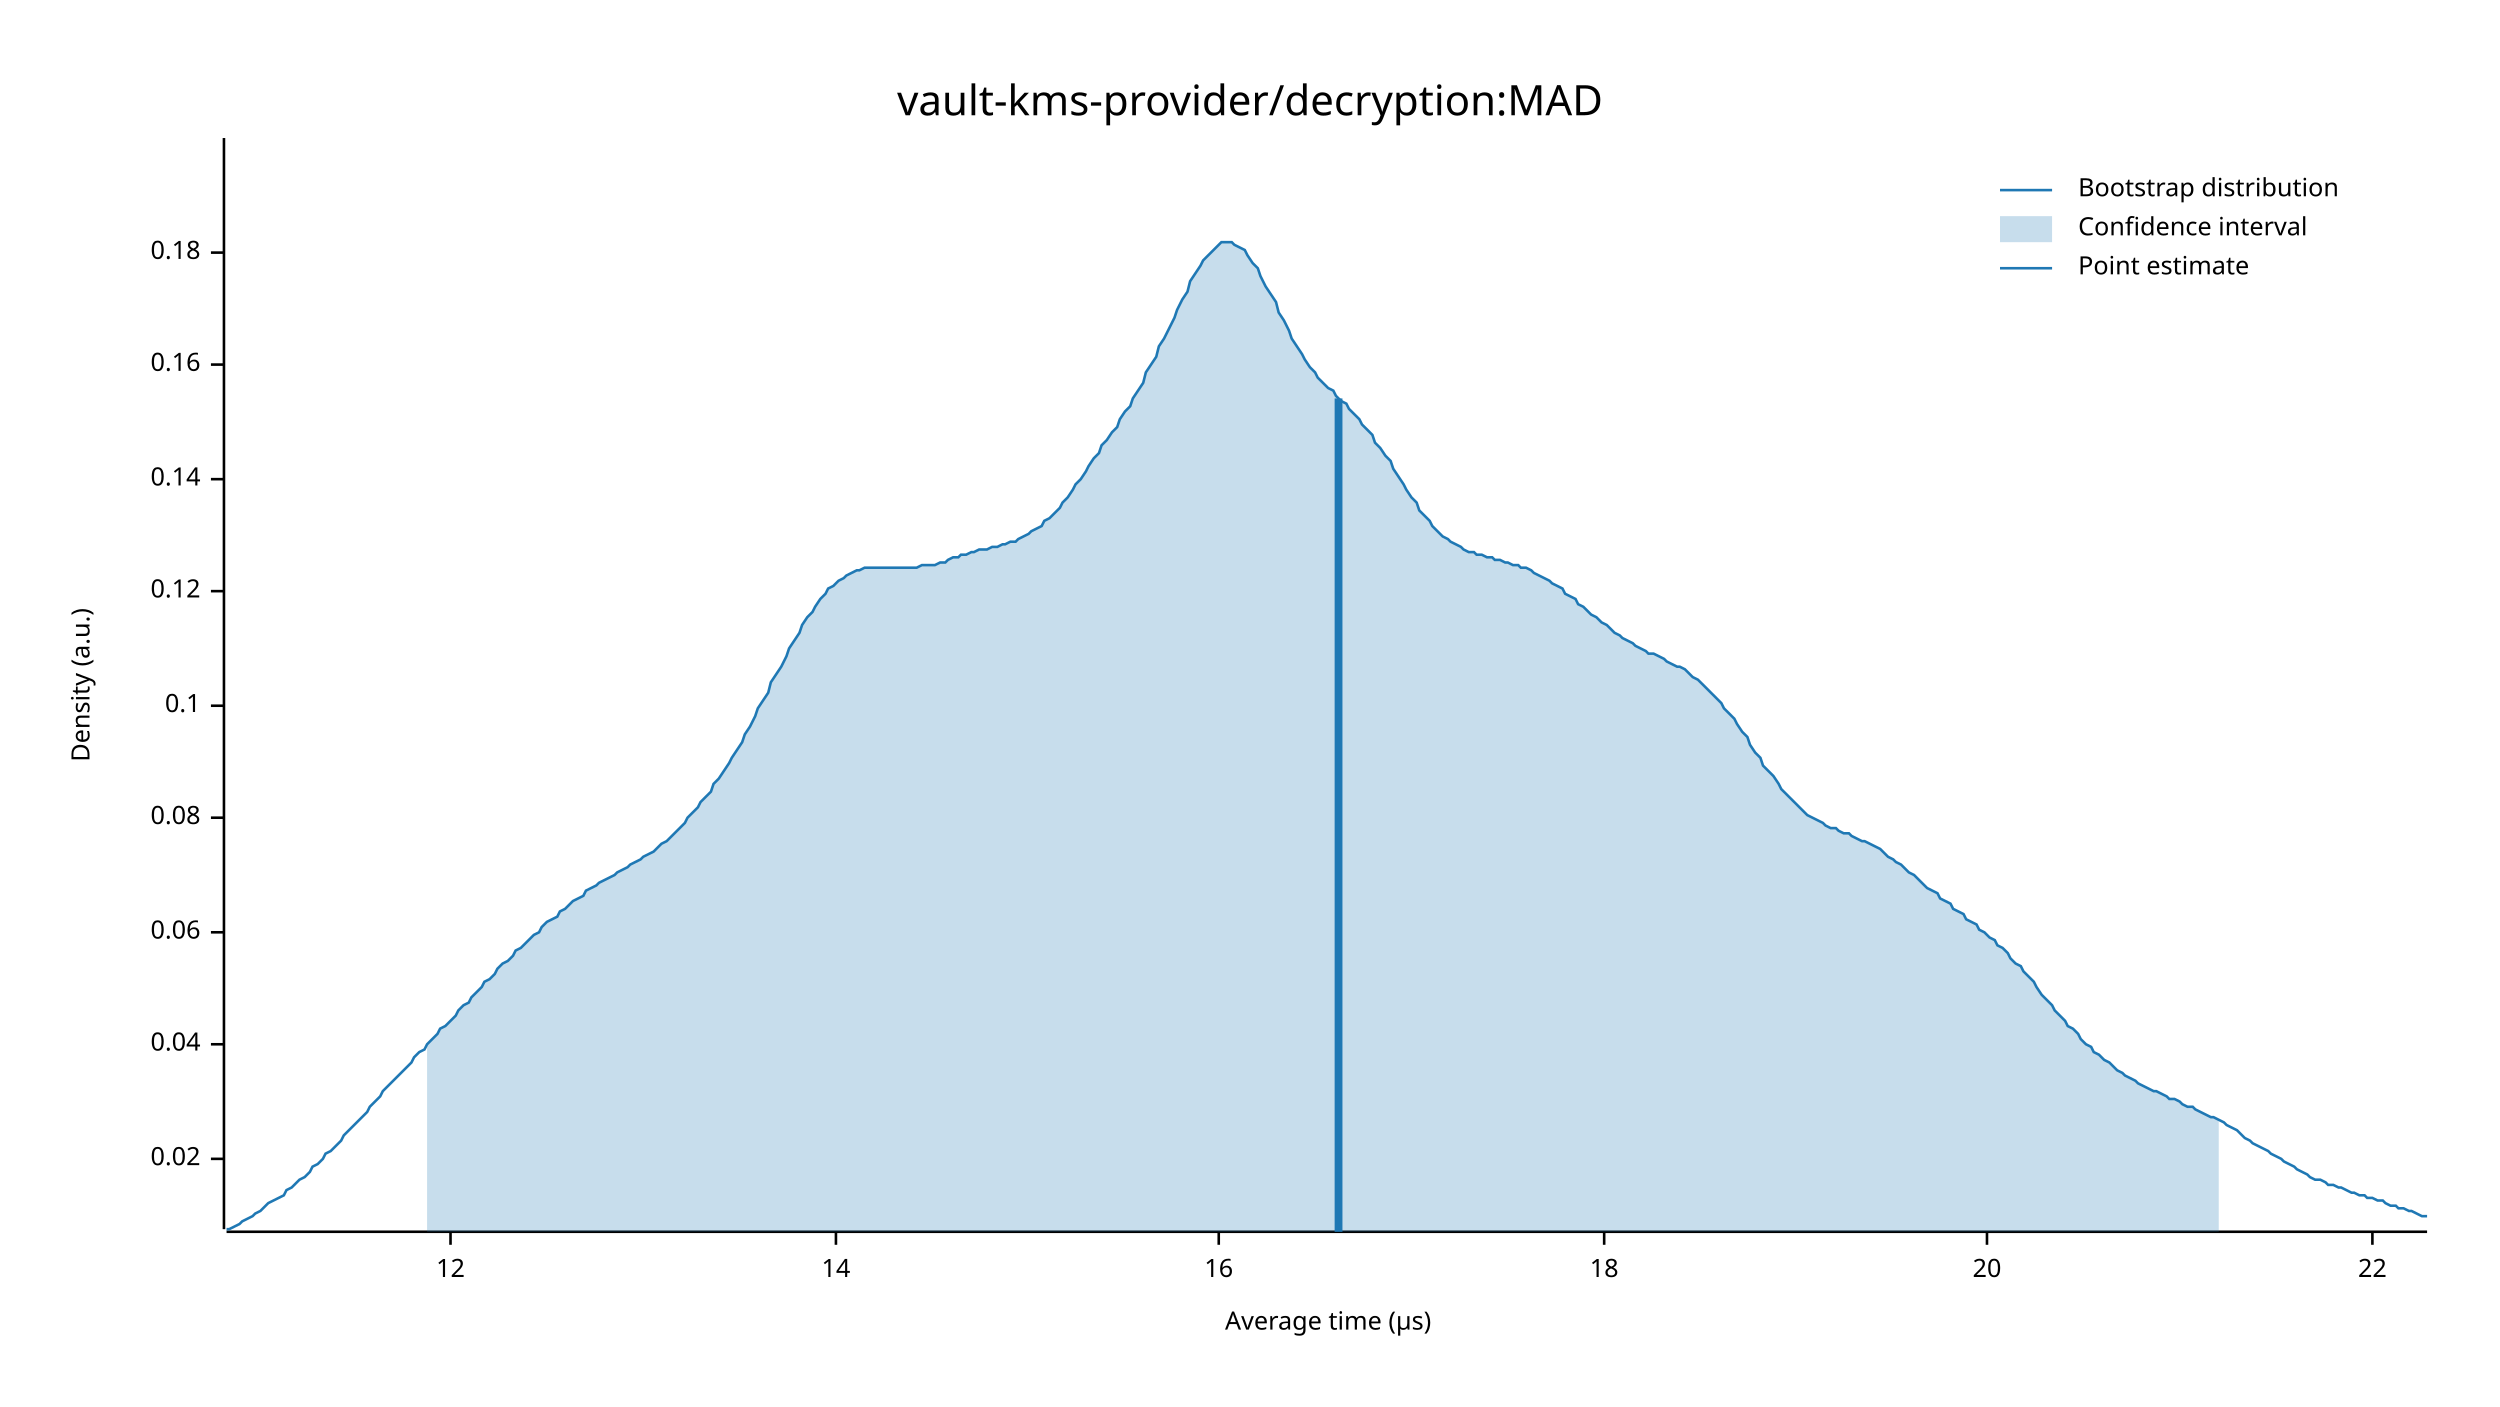
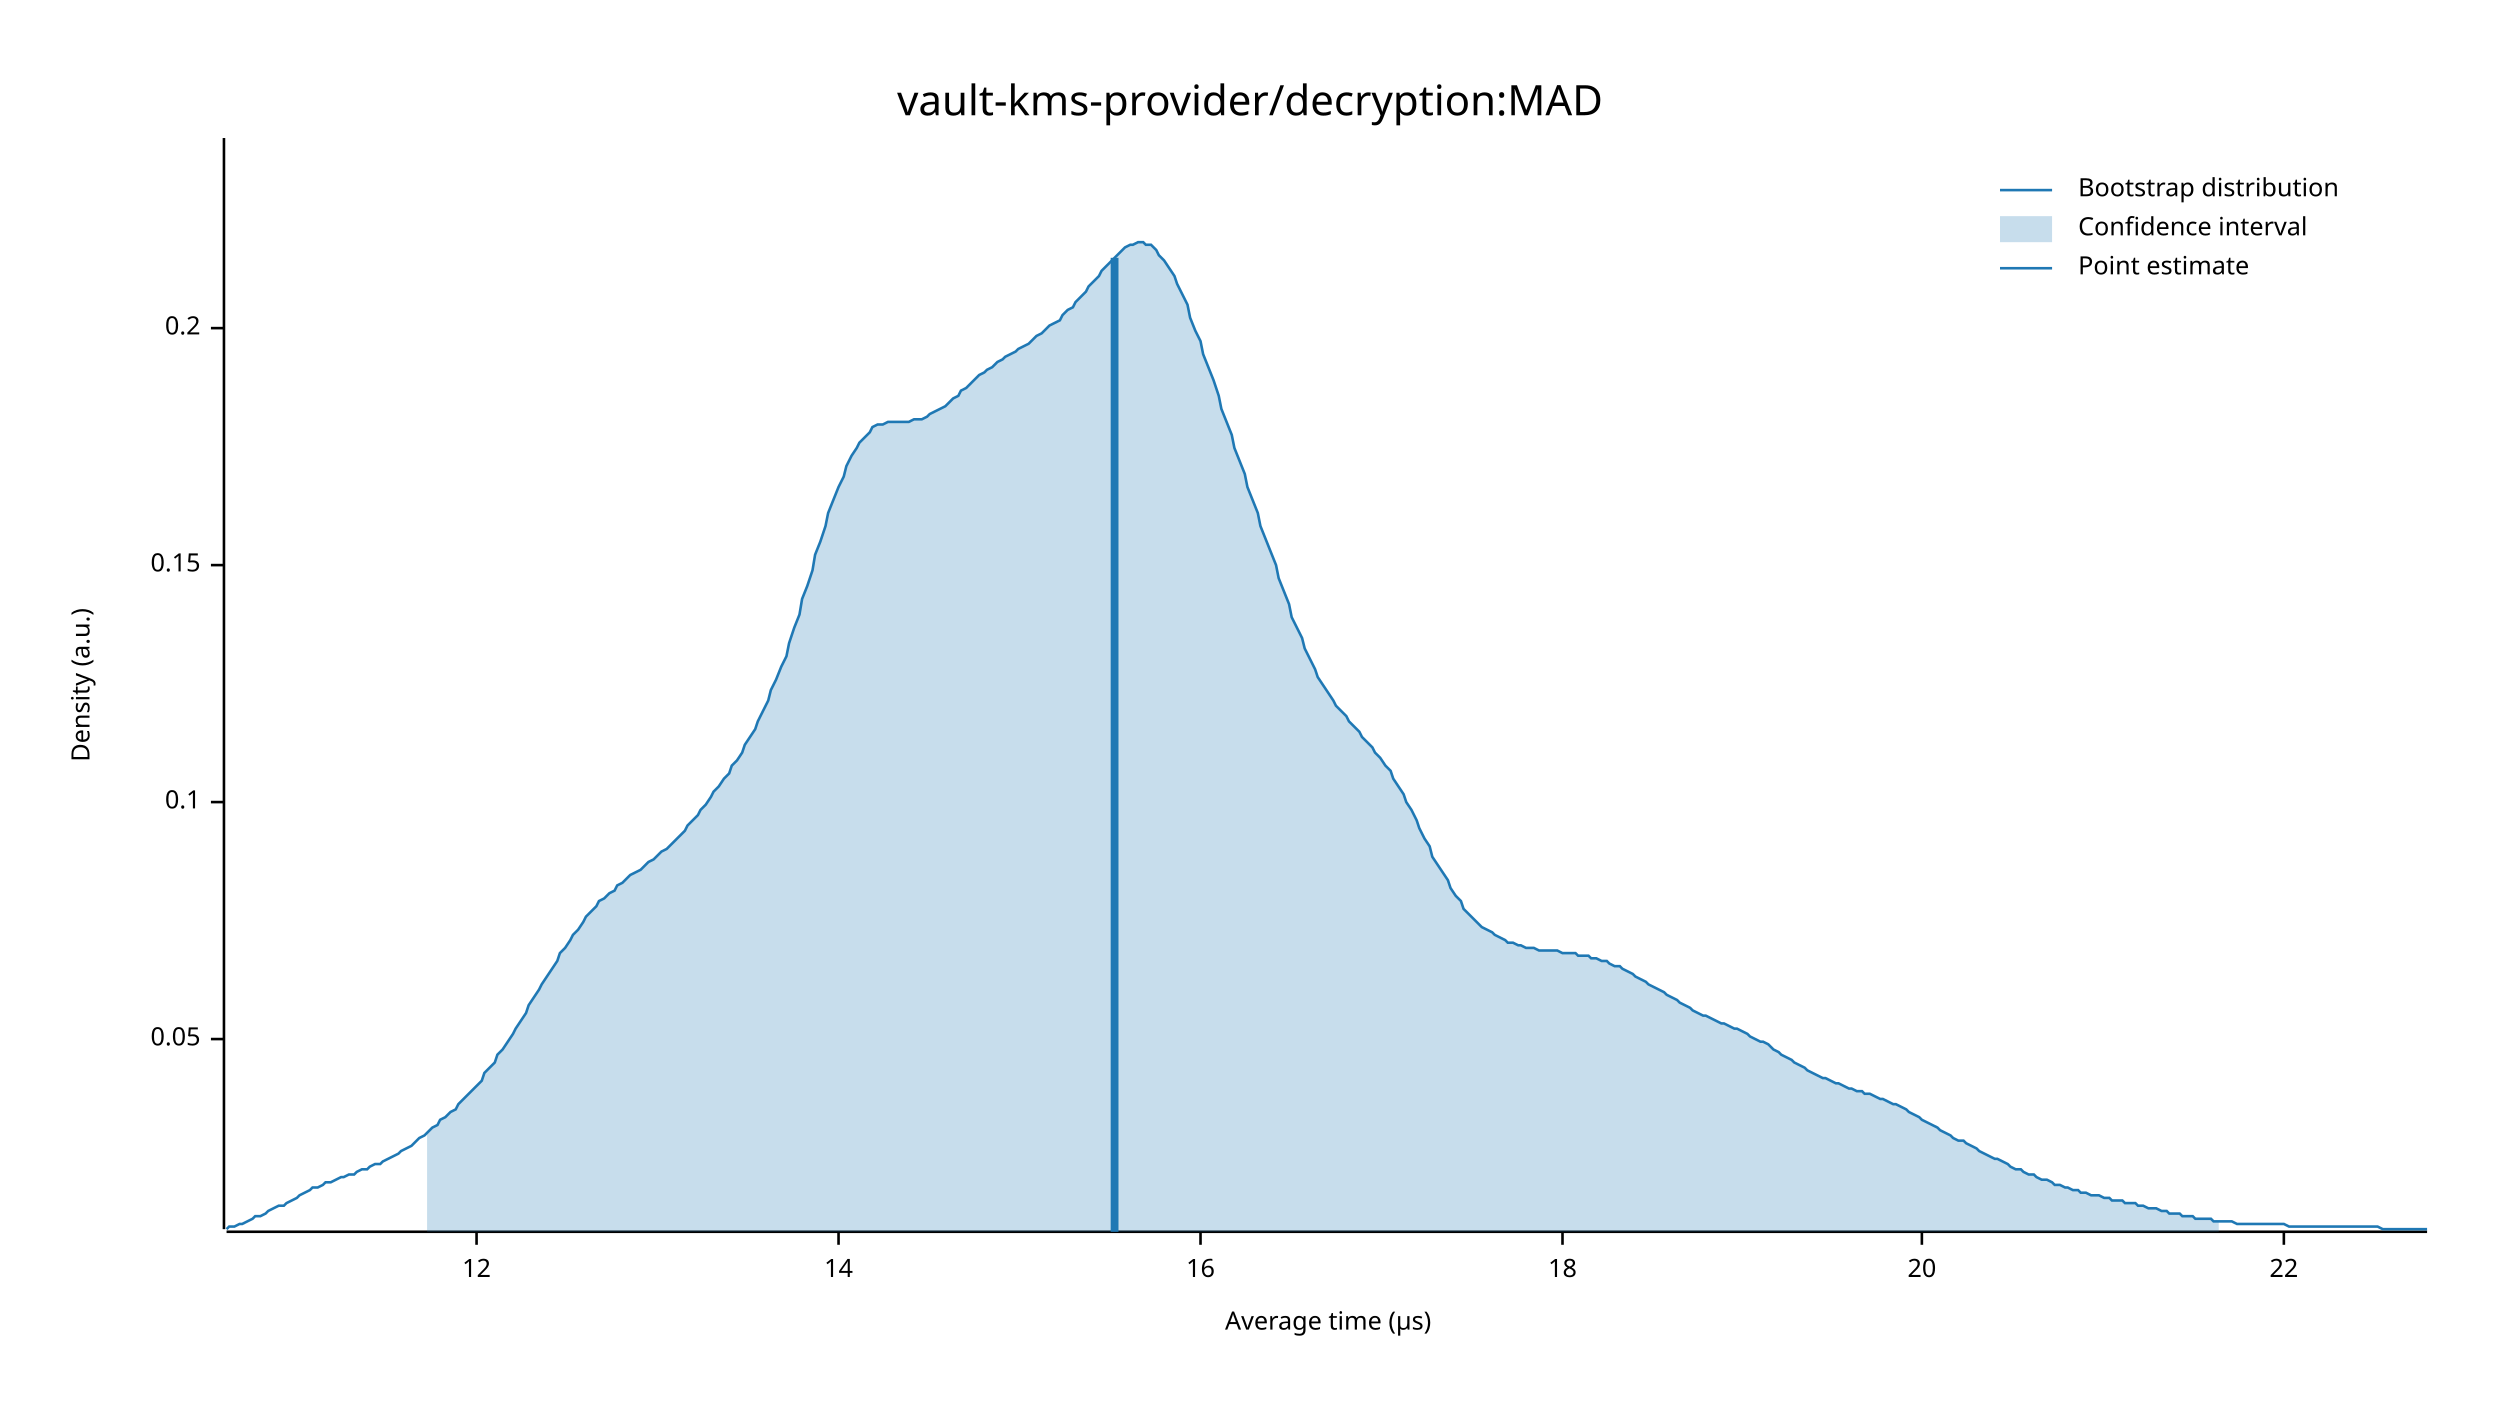
<svg xmlns="http://www.w3.org/2000/svg" width="960" height="540" viewBox="0 0 960 540">
  <text x="480" y="32" dy="0.76em" text-anchor="middle" font-family="sans-serif" font-size="16.129" opacity="1" fill="#000000">
vault-kms-provider/decryption:MAD
</text>
  <text x="27" y="263" dy="0.76em" text-anchor="middle" font-family="sans-serif" font-size="9.677" opacity="1" fill="#000000" transform="rotate(270, 27, 263)">
Density (a.u.)
</text>
  <text x="510" y="513" dy="-0.5ex" text-anchor="middle" font-family="sans-serif" font-size="9.677" opacity="1" fill="#000000">
Average time (µs)
</text>
  <polyline fill="none" opacity="1" stroke="#000000" stroke-width="1" points="86,53 86,472 " />
-   <text x="77" y="445" dy="0.5ex" text-anchor="end" font-family="sans-serif" font-size="9.677" opacity="1" fill="#000000">
- 0.02
+   <text x="77" y="399" dy="0.5ex" text-anchor="end" font-family="sans-serif" font-size="9.677" opacity="1" fill="#000000">
+ 0.05
</text>
-   <polyline fill="none" opacity="1" stroke="#000000" stroke-width="1" points="81,445 86,445 " />
-   <text x="77" y="401" dy="0.5ex" text-anchor="end" font-family="sans-serif" font-size="9.677" opacity="1" fill="#000000">
- 0.04
- </text>
-   <polyline fill="none" opacity="1" stroke="#000000" stroke-width="1" points="81,401 86,401 " />
-   <text x="77" y="358" dy="0.5ex" text-anchor="end" font-family="sans-serif" font-size="9.677" opacity="1" fill="#000000">
- 0.06
- </text>
-   <polyline fill="none" opacity="1" stroke="#000000" stroke-width="1" points="81,358 86,358 " />
-   <text x="77" y="314" dy="0.5ex" text-anchor="end" font-family="sans-serif" font-size="9.677" opacity="1" fill="#000000">
- 0.08
- </text>
-   <polyline fill="none" opacity="1" stroke="#000000" stroke-width="1" points="81,314 86,314 " />
-   <text x="77" y="271" dy="0.5ex" text-anchor="end" font-family="sans-serif" font-size="9.677" opacity="1" fill="#000000">
+   <polyline fill="none" opacity="1" stroke="#000000" stroke-width="1" points="81,399 86,399 " />
+   <text x="77" y="308" dy="0.5ex" text-anchor="end" font-family="sans-serif" font-size="9.677" opacity="1" fill="#000000">
0.1
</text>
-   <polyline fill="none" opacity="1" stroke="#000000" stroke-width="1" points="81,271 86,271 " />
-   <text x="77" y="227" dy="0.5ex" text-anchor="end" font-family="sans-serif" font-size="9.677" opacity="1" fill="#000000">
- 0.12
+   <polyline fill="none" opacity="1" stroke="#000000" stroke-width="1" points="81,308 86,308 " />
+   <text x="77" y="217" dy="0.5ex" text-anchor="end" font-family="sans-serif" font-size="9.677" opacity="1" fill="#000000">
+ 0.15
</text>
-   <polyline fill="none" opacity="1" stroke="#000000" stroke-width="1" points="81,227 86,227 " />
-   <text x="77" y="184" dy="0.5ex" text-anchor="end" font-family="sans-serif" font-size="9.677" opacity="1" fill="#000000">
- 0.14
+   <polyline fill="none" opacity="1" stroke="#000000" stroke-width="1" points="81,217 86,217 " />
+   <text x="77" y="126" dy="0.5ex" text-anchor="end" font-family="sans-serif" font-size="9.677" opacity="1" fill="#000000">
+ 0.2
</text>
-   <polyline fill="none" opacity="1" stroke="#000000" stroke-width="1" points="81,184 86,184 " />
-   <text x="77" y="140" dy="0.5ex" text-anchor="end" font-family="sans-serif" font-size="9.677" opacity="1" fill="#000000">
- 0.16
- </text>
-   <polyline fill="none" opacity="1" stroke="#000000" stroke-width="1" points="81,140 86,140 " />
-   <text x="77" y="97" dy="0.5ex" text-anchor="end" font-family="sans-serif" font-size="9.677" opacity="1" fill="#000000">
- 0.18
- </text>
-   <polyline fill="none" opacity="1" stroke="#000000" stroke-width="1" points="81,97 86,97 " />
+   <polyline fill="none" opacity="1" stroke="#000000" stroke-width="1" points="81,126 86,126 " />
  <polyline fill="none" opacity="1" stroke="#000000" stroke-width="1" points="87,473 932,473 " />
-   <text x="173" y="483" dy="0.76em" text-anchor="middle" font-family="sans-serif" font-size="9.677" opacity="1" fill="#000000">
+   <text x="183" y="483" dy="0.76em" text-anchor="middle" font-family="sans-serif" font-size="9.677" opacity="1" fill="#000000">
12
</text>
-   <polyline fill="none" opacity="1" stroke="#000000" stroke-width="1" points="173,473 173,478 " />
-   <text x="321" y="483" dy="0.76em" text-anchor="middle" font-family="sans-serif" font-size="9.677" opacity="1" fill="#000000">
+   <polyline fill="none" opacity="1" stroke="#000000" stroke-width="1" points="183,473 183,478 " />
+   <text x="322" y="483" dy="0.76em" text-anchor="middle" font-family="sans-serif" font-size="9.677" opacity="1" fill="#000000">
14
</text>
-   <polyline fill="none" opacity="1" stroke="#000000" stroke-width="1" points="321,473 321,478 " />
-   <text x="468" y="483" dy="0.76em" text-anchor="middle" font-family="sans-serif" font-size="9.677" opacity="1" fill="#000000">
+   <polyline fill="none" opacity="1" stroke="#000000" stroke-width="1" points="322,473 322,478 " />
+   <text x="461" y="483" dy="0.76em" text-anchor="middle" font-family="sans-serif" font-size="9.677" opacity="1" fill="#000000">
16
</text>
-   <polyline fill="none" opacity="1" stroke="#000000" stroke-width="1" points="468,473 468,478 " />
-   <text x="616" y="483" dy="0.76em" text-anchor="middle" font-family="sans-serif" font-size="9.677" opacity="1" fill="#000000">
+   <polyline fill="none" opacity="1" stroke="#000000" stroke-width="1" points="461,473 461,478 " />
+   <text x="600" y="483" dy="0.76em" text-anchor="middle" font-family="sans-serif" font-size="9.677" opacity="1" fill="#000000">
18
</text>
-   <polyline fill="none" opacity="1" stroke="#000000" stroke-width="1" points="616,473 616,478 " />
-   <text x="763" y="483" dy="0.76em" text-anchor="middle" font-family="sans-serif" font-size="9.677" opacity="1" fill="#000000">
+   <polyline fill="none" opacity="1" stroke="#000000" stroke-width="1" points="600,473 600,478 " />
+   <text x="738" y="483" dy="0.76em" text-anchor="middle" font-family="sans-serif" font-size="9.677" opacity="1" fill="#000000">
20
</text>
-   <polyline fill="none" opacity="1" stroke="#000000" stroke-width="1" points="763,473 763,478 " />
-   <text x="911" y="483" dy="0.76em" text-anchor="middle" font-family="sans-serif" font-size="9.677" opacity="1" fill="#000000">
+   <polyline fill="none" opacity="1" stroke="#000000" stroke-width="1" points="738,473 738,478 " />
+   <text x="877" y="483" dy="0.76em" text-anchor="middle" font-family="sans-serif" font-size="9.677" opacity="1" fill="#000000">
22
</text>
-   <polyline fill="none" opacity="1" stroke="#000000" stroke-width="1" points="911,473 911,478 " />
-   <polyline fill="none" opacity="1" stroke="#1F78B4" stroke-width="1" points="87,472 88,472 90,471 92,470 93,469 95,468 97,467 98,466 100,465 102,463 103,462 105,461 107,460 109,459 110,457 112,456 114,454 115,453 117,452 119,450 120,448 122,447 124,445 125,443 127,442 129,440 131,438 132,436 134,434 136,432 137,431 139,429 141,427 142,425 144,423 146,421 147,419 149,417 151,415 153,413 154,412 156,410 158,408 159,406 161,404 163,403 164,401 166,399 168,397 169,395 171,394 173,392 175,390 176,388 178,386 180,385 181,383 183,381 185,379 186,377 188,376 190,374 191,372 193,370 195,369 197,367 198,365 200,364 202,362 203,361 205,359 207,358 208,356 210,354 212,353 214,352 215,350 217,349 219,347 220,346 222,345 224,344 225,342 227,341 229,340 230,339 232,338 234,337 236,336 237,335 239,334 241,333 242,332 244,331 246,330 247,329 249,328 251,327 252,326 254,324 256,323 258,321 259,320 261,318 263,316 264,314 266,312 268,310 269,308 271,306 273,304 274,301 276,299 278,296 280,293 281,291 283,288 285,285 286,282 288,279 290,275 291,272 293,269 295,266 296,262 298,259 300,256 302,252 303,249 305,246 307,243 308,240 310,237 312,235 313,233 315,230 317,228 318,226 320,225 322,223 324,222 325,221 327,220 329,219 330,219 332,218 334,218 335,218 337,218 339,218 341,218 342,218 344,218 346,218 347,218 349,218 351,218 352,218 354,217 356,217 357,217 359,217 361,216 363,216 364,215 366,214 368,214 369,213 371,213 373,212 374,212 376,211 378,211 379,211 381,210 383,210 385,209 386,209 388,208 390,208 391,207 393,206 395,205 396,204 398,203 400,202 401,200 403,199 405,197 407,195 408,193 410,191 412,188 413,186 415,184 417,181 418,179 420,176 422,174 423,171 425,169 427,166 429,164 430,161 432,158 434,156 435,153 437,150 439,147 440,143 442,140 444,137 445,133 447,130 449,126 451,122 452,119 454,115 456,112 457,108 459,105 461,102 462,100 464,98 466,96 468,94 469,93 471,93 473,93 474,94 476,95 478,96 479,98 481,101 483,103 484,106 486,110 488,113 490,116 491,120 493,123 495,127 496,130 498,133 500,136 501,138 503,141 505,143 506,145 508,147 510,149 512,150 513,152 515,154 517,155 518,157 520,159 522,161 523,163 525,165 527,167 528,170 530,172 532,175 534,177 535,180 537,183 539,186 540,188 542,191 544,193 545,196 547,198 549,200 550,202 552,204 554,206 556,207 557,208 559,209 561,210 562,211 564,212 566,212 567,213 569,213 571,214 573,214 574,215 576,215 578,216 579,216 581,217 583,217 584,218 586,218 588,219 589,220 591,221 593,222 595,223 596,224 598,225 600,226 601,228 603,229 605,230 606,232 608,233 610,235 611,236 613,237 615,239 617,240 618,241 620,243 622,244 623,245 625,246 627,247 628,248 630,249 632,250 633,251 635,251 637,252 639,253 640,254 642,255 644,256 645,256 647,257 649,259 650,260 652,261 654,263 655,264 657,266 659,268 661,270 662,272 664,274 666,276 667,278 669,281 671,283 672,286 674,289 676,291 677,294 679,296 681,298 683,301 684,303 686,305 688,307 689,308 691,310 693,312 694,313 696,314 698,315 700,316 701,317 703,318 705,318 706,319 708,320 710,320 711,321 713,322 715,323 716,323 718,324 720,325 722,326 723,327 725,329 727,330 728,331 730,332 732,334 733,335 735,336 737,338 738,339 740,341 742,342 744,343 745,345 747,346 749,347 750,349 752,350 754,351 755,353 757,354 759,355 760,357 762,358 764,360 766,361 767,363 769,364 771,366 772,368 774,370 776,371 777,373 779,375 781,377 782,379 784,382 786,384 788,386 789,388 791,390 793,392 794,394 796,395 798,397 799,399 801,401 803,402 804,404 806,405 808,407 810,408 811,409 813,411 815,412 816,413 818,414 820,415 821,416 823,417 825,418 827,419 828,419 830,420 832,421 833,422 835,422 837,423 838,424 840,425 842,425 843,426 845,427 847,428 849,429 850,429 852,430 854,431 855,432 857,433 859,434 860,435 862,437 864,438 865,439 867,440 869,441 871,442 872,443 874,444 876,445 877,446 879,447 881,448 882,449 884,450 886,451 887,452 889,453 891,453 893,454 894,455 896,455 898,456 899,456 901,457 903,458 904,458 906,459 908,459 909,460 911,460 913,461 915,461 916,462 918,463 920,463 921,464 923,464 925,465 926,465 928,466 930,467 932,467 " />
-   <polygon opacity="0.25" fill="#1F78B4" points="164,401 166,399 168,397 169,395 171,394 173,392 175,390 176,388 178,386 180,385 181,383 183,381 185,379 186,377 188,376 190,374 191,372 193,370 195,369 197,367 198,365 200,364 202,362 203,361 205,359 207,358 208,356 210,354 212,353 214,352 215,350 217,349 219,347 220,346 222,345 224,344 225,342 227,341 229,340 230,339 232,338 234,337 236,336 237,335 239,334 241,333 242,332 244,331 246,330 247,329 249,328 251,327 252,326 254,324 256,323 258,321 259,320 261,318 263,316 264,314 266,312 268,310 269,308 271,306 273,304 274,301 276,299 278,296 280,293 281,291 283,288 285,285 286,282 288,279 290,275 291,272 293,269 295,266 296,262 298,259 300,256 302,252 303,249 305,246 307,243 308,240 310,237 312,235 313,233 315,230 317,228 318,226 320,225 322,223 324,222 325,221 327,220 329,219 330,219 332,218 334,218 335,218 337,218 339,218 341,218 342,218 344,218 346,218 347,218 349,218 351,218 352,218 354,217 356,217 357,217 359,217 361,216 363,216 364,215 366,214 368,214 369,213 371,213 373,212 374,212 376,211 378,211 379,211 381,210 383,210 385,209 386,209 388,208 390,208 391,207 393,206 395,205 396,204 398,203 400,202 401,200 403,199 405,197 407,195 408,193 410,191 412,188 413,186 415,184 417,181 418,179 420,176 422,174 423,171 425,169 427,166 429,164 430,161 432,158 434,156 435,153 437,150 439,147 440,143 442,140 444,137 445,133 447,130 449,126 451,122 452,119 454,115 456,112 457,108 459,105 461,102 462,100 464,98 466,96 468,94 469,93 471,93 473,93 474,94 476,95 478,96 479,98 481,101 483,103 484,106 486,110 488,113 490,116 491,120 493,123 495,127 496,130 498,133 500,136 501,138 503,141 505,143 506,145 508,147 510,149 512,150 513,152 515,154 517,155 518,157 520,159 522,161 523,163 525,165 527,167 528,170 530,172 532,175 534,177 535,180 537,183 539,186 540,188 542,191 544,193 545,196 547,198 549,200 550,202 552,204 554,206 556,207 557,208 559,209 561,210 562,211 564,212 566,212 567,213 569,213 571,214 573,214 574,215 576,215 578,216 579,216 581,217 583,217 584,218 586,218 588,219 589,220 591,221 593,222 595,223 596,224 598,225 600,226 601,228 603,229 605,230 606,232 608,233 610,235 611,236 613,237 615,239 617,240 618,241 620,243 622,244 623,245 625,246 627,247 628,248 630,249 632,250 633,251 635,251 637,252 639,253 640,254 642,255 644,256 645,256 647,257 649,259 650,260 652,261 654,263 655,264 657,266 659,268 661,270 662,272 664,274 666,276 667,278 669,281 671,283 672,286 674,289 676,291 677,294 679,296 681,298 683,301 684,303 686,305 688,307 689,308 691,310 693,312 694,313 696,314 698,315 700,316 701,317 703,318 705,318 706,319 708,320 710,320 711,321 713,322 715,323 716,323 718,324 720,325 722,326 723,327 725,329 727,330 728,331 730,332 732,334 733,335 735,336 737,338 738,339 740,341 742,342 744,343 745,345 747,346 749,347 750,349 752,350 754,351 755,353 757,354 759,355 760,357 762,358 764,360 766,361 767,363 769,364 771,366 772,368 774,370 776,371 777,373 779,375 781,377 782,379 784,382 786,384 788,386 789,388 791,390 793,392 794,394 796,395 798,397 799,399 801,401 803,402 804,404 806,405 808,407 810,408 811,409 813,411 815,412 816,413 818,414 820,415 821,416 823,417 825,418 827,419 828,419 830,420 832,421 833,422 835,422 837,423 838,424 840,425 842,425 843,426 845,427 847,428 849,429 850,429 852,430 852,473 164,473 " />
-   <polyline fill="none" opacity="1" stroke="#1F78B4" stroke-width="3" points="514,473 514,153 " />
+   <polyline fill="none" opacity="1" stroke="#000000" stroke-width="1" points="877,473 877,478 " />
+   <polyline fill="none" opacity="1" stroke="#1F78B4" stroke-width="1" points="87,472 88,471 90,471 92,470 93,470 95,469 97,468 98,467 100,467 102,466 103,465 105,464 107,463 109,463 110,462 112,461 114,460 115,459 117,458 119,457 120,456 122,456 124,455 125,454 127,454 129,453 131,452 132,452 134,451 136,451 137,450 139,449 141,449 142,448 144,447 146,447 147,446 149,445 151,444 153,443 154,442 156,441 158,440 159,439 161,437 163,436 164,435 166,433 168,432 169,430 171,429 173,427 175,426 176,424 178,422 180,420 181,419 183,417 185,415 186,412 188,410 190,408 191,405 193,403 195,400 197,397 198,395 200,392 202,389 203,386 205,383 207,380 208,378 210,375 212,372 214,369 215,366 217,364 219,361 220,359 222,357 224,354 225,352 227,350 229,348 230,346 232,345 234,343 236,342 237,340 239,339 241,337 242,336 244,335 246,334 247,333 249,331 251,330 252,329 254,327 256,326 258,324 259,323 261,321 263,319 264,317 266,315 268,313 269,311 271,309 273,306 274,304 276,302 278,299 280,297 281,294 283,292 285,289 286,286 288,283 290,280 291,277 293,273 295,269 296,265 298,261 300,256 302,252 303,247 305,241 307,236 308,230 310,225 312,219 313,213 315,208 317,202 318,197 320,192 322,187 324,183 325,179 327,175 329,172 330,170 332,168 334,166 335,164 337,163 339,163 341,162 342,162 344,162 346,162 347,162 349,162 351,161 352,161 354,161 356,160 357,159 359,158 361,157 363,156 364,155 366,153 368,152 369,150 371,149 373,147 374,146 376,144 378,143 379,142 381,141 383,139 385,138 386,137 388,136 390,135 391,134 393,133 395,132 396,131 398,129 400,128 401,127 403,125 405,124 407,123 408,121 410,119 412,118 413,116 415,114 417,112 418,110 420,108 422,106 423,104 425,102 427,100 429,98 430,97 432,95 434,94 435,94 437,93 439,93 440,94 442,94 444,96 445,98 447,100 449,103 451,106 452,109 454,113 456,117 457,122 459,127 461,131 462,136 464,141 466,146 468,152 469,157 471,162 473,167 474,172 476,177 478,182 479,187 481,192 483,197 484,202 486,207 488,212 490,217 491,222 493,227 495,232 496,237 498,241 500,245 501,249 503,253 505,257 506,260 508,263 510,266 512,269 513,271 515,273 517,275 518,277 520,279 522,281 523,283 525,285 527,287 528,289 530,291 532,294 534,296 535,299 537,302 539,305 540,308 542,311 544,315 545,318 547,322 549,325 550,329 552,332 554,335 556,338 557,341 559,344 561,346 562,349 564,351 566,353 567,354 569,356 571,357 573,358 574,359 576,360 578,361 579,362 581,362 583,363 584,363 586,364 588,364 589,364 591,365 593,365 595,365 596,365 598,365 600,366 601,366 603,366 605,366 606,367 608,367 610,367 611,368 613,368 615,369 617,369 618,370 620,371 622,371 623,372 625,373 627,374 628,375 630,376 632,377 633,378 635,379 637,380 639,381 640,382 642,383 644,384 645,385 647,386 649,387 650,388 652,389 654,390 655,390 657,391 659,392 661,393 662,393 664,394 666,395 667,395 669,396 671,397 672,398 674,399 676,400 677,400 679,401 681,403 683,404 684,405 686,406 688,407 689,408 691,409 693,410 694,411 696,412 698,413 700,414 701,414 703,415 705,416 706,416 708,417 710,418 711,418 713,419 715,419 716,420 718,420 720,421 722,422 723,422 725,423 727,424 728,424 730,425 732,426 733,427 735,428 737,429 738,430 740,431 742,432 744,433 745,434 747,435 749,436 750,437 752,438 754,438 755,439 757,440 759,441 760,442 762,443 764,444 766,445 767,445 769,446 771,447 772,448 774,449 776,449 777,450 779,451 781,451 782,452 784,453 786,453 788,454 789,455 791,455 793,456 794,456 796,457 798,457 799,458 801,458 803,459 804,459 806,459 808,460 810,460 811,461 813,461 815,461 816,462 818,462 820,462 821,463 823,463 825,464 827,464 828,464 830,465 832,465 833,466 835,466 837,466 838,467 840,467 842,467 843,468 845,468 847,468 849,468 850,469 852,469 854,469 855,469 857,469 859,470 860,470 862,470 864,470 865,470 867,470 869,470 871,470 872,470 874,470 876,470 877,470 879,471 881,471 882,471 884,471 886,471 887,471 889,471 891,471 893,471 894,471 896,471 898,471 899,471 901,471 903,471 904,471 906,471 908,471 909,471 911,471 913,471 915,472 916,472 918,472 920,472 921,472 923,472 925,472 926,472 928,472 930,472 932,472 " />
+   <polygon opacity="0.25" fill="#1F78B4" points="164,435 166,433 168,432 169,430 171,429 173,427 175,426 176,424 178,422 180,420 181,419 183,417 185,415 186,412 188,410 190,408 191,405 193,403 195,400 197,397 198,395 200,392 202,389 203,386 205,383 207,380 208,378 210,375 212,372 214,369 215,366 217,364 219,361 220,359 222,357 224,354 225,352 227,350 229,348 230,346 232,345 234,343 236,342 237,340 239,339 241,337 242,336 244,335 246,334 247,333 249,331 251,330 252,329 254,327 256,326 258,324 259,323 261,321 263,319 264,317 266,315 268,313 269,311 271,309 273,306 274,304 276,302 278,299 280,297 281,294 283,292 285,289 286,286 288,283 290,280 291,277 293,273 295,269 296,265 298,261 300,256 302,252 303,247 305,241 307,236 308,230 310,225 312,219 313,213 315,208 317,202 318,197 320,192 322,187 324,183 325,179 327,175 329,172 330,170 332,168 334,166 335,164 337,163 339,163 341,162 342,162 344,162 346,162 347,162 349,162 351,161 352,161 354,161 356,160 357,159 359,158 361,157 363,156 364,155 366,153 368,152 369,150 371,149 373,147 374,146 376,144 378,143 379,142 381,141 383,139 385,138 386,137 388,136 390,135 391,134 393,133 395,132 396,131 398,129 400,128 401,127 403,125 405,124 407,123 408,121 410,119 412,118 413,116 415,114 417,112 418,110 420,108 422,106 423,104 425,102 427,100 429,98 430,97 432,95 434,94 435,94 437,93 439,93 440,94 442,94 444,96 445,98 447,100 449,103 451,106 452,109 454,113 456,117 457,122 459,127 461,131 462,136 464,141 466,146 468,152 469,157 471,162 473,167 474,172 476,177 478,182 479,187 481,192 483,197 484,202 486,207 488,212 490,217 491,222 493,227 495,232 496,237 498,241 500,245 501,249 503,253 505,257 506,260 508,263 510,266 512,269 513,271 515,273 517,275 518,277 520,279 522,281 523,283 525,285 527,287 528,289 530,291 532,294 534,296 535,299 537,302 539,305 540,308 542,311 544,315 545,318 547,322 549,325 550,329 552,332 554,335 556,338 557,341 559,344 561,346 562,349 564,351 566,353 567,354 569,356 571,357 573,358 574,359 576,360 578,361 579,362 581,362 583,363 584,363 586,364 588,364 589,364 591,365 593,365 595,365 596,365 598,365 600,366 601,366 603,366 605,366 606,367 608,367 610,367 611,368 613,368 615,369 617,369 618,370 620,371 622,371 623,372 625,373 627,374 628,375 630,376 632,377 633,378 635,379 637,380 639,381 640,382 642,383 644,384 645,385 647,386 649,387 650,388 652,389 654,390 655,390 657,391 659,392 661,393 662,393 664,394 666,395 667,395 669,396 671,397 672,398 674,399 676,400 677,400 679,401 681,403 683,404 684,405 686,406 688,407 689,408 691,409 693,410 694,411 696,412 698,413 700,414 701,414 703,415 705,416 706,416 708,417 710,418 711,418 713,419 715,419 716,420 718,420 720,421 722,422 723,422 725,423 727,424 728,424 730,425 732,426 733,427 735,428 737,429 738,430 740,431 742,432 744,433 745,434 747,435 749,436 750,437 752,438 754,438 755,439 757,440 759,441 760,442 762,443 764,444 766,445 767,445 769,446 771,447 772,448 774,449 776,449 777,450 779,451 781,451 782,452 784,453 786,453 788,454 789,455 791,455 793,456 794,456 796,457 798,457 799,458 801,458 803,459 804,459 806,459 808,460 810,460 811,461 813,461 815,461 816,462 818,462 820,462 821,463 823,463 825,464 827,464 828,464 830,465 832,465 833,466 835,466 837,466 838,467 840,467 842,467 843,468 845,468 847,468 849,468 850,469 852,469 852,473 164,473 " />
+   <polyline fill="none" opacity="1" stroke="#1F78B4" stroke-width="3" points="428,473 428,99 " />
  <text x="798" y="68" dy="0.76em" text-anchor="start" font-family="sans-serif" font-size="9.677" opacity="1" fill="#000000">
Bootstrap distribution
</text>
  <text x="798" y="83" dy="0.76em" text-anchor="start" font-family="sans-serif" font-size="9.677" opacity="1" fill="#000000">
Confidence interval
</text>
  <text x="798" y="98" dy="0.76em" text-anchor="start" font-family="sans-serif" font-size="9.677" opacity="1" fill="#000000">
Point estimate
</text>
  <polyline fill="none" opacity="1" stroke="#1F78B4" stroke-width="1" points="768,73 788,73 " />
  <rect x="768" y="83" width="20" height="10" opacity="0.25" fill="#1F78B4" stroke="none" />
  <polyline fill="none" opacity="1" stroke="#1F78B4" stroke-width="1" points="768,103 788,103 " />
</svg>
